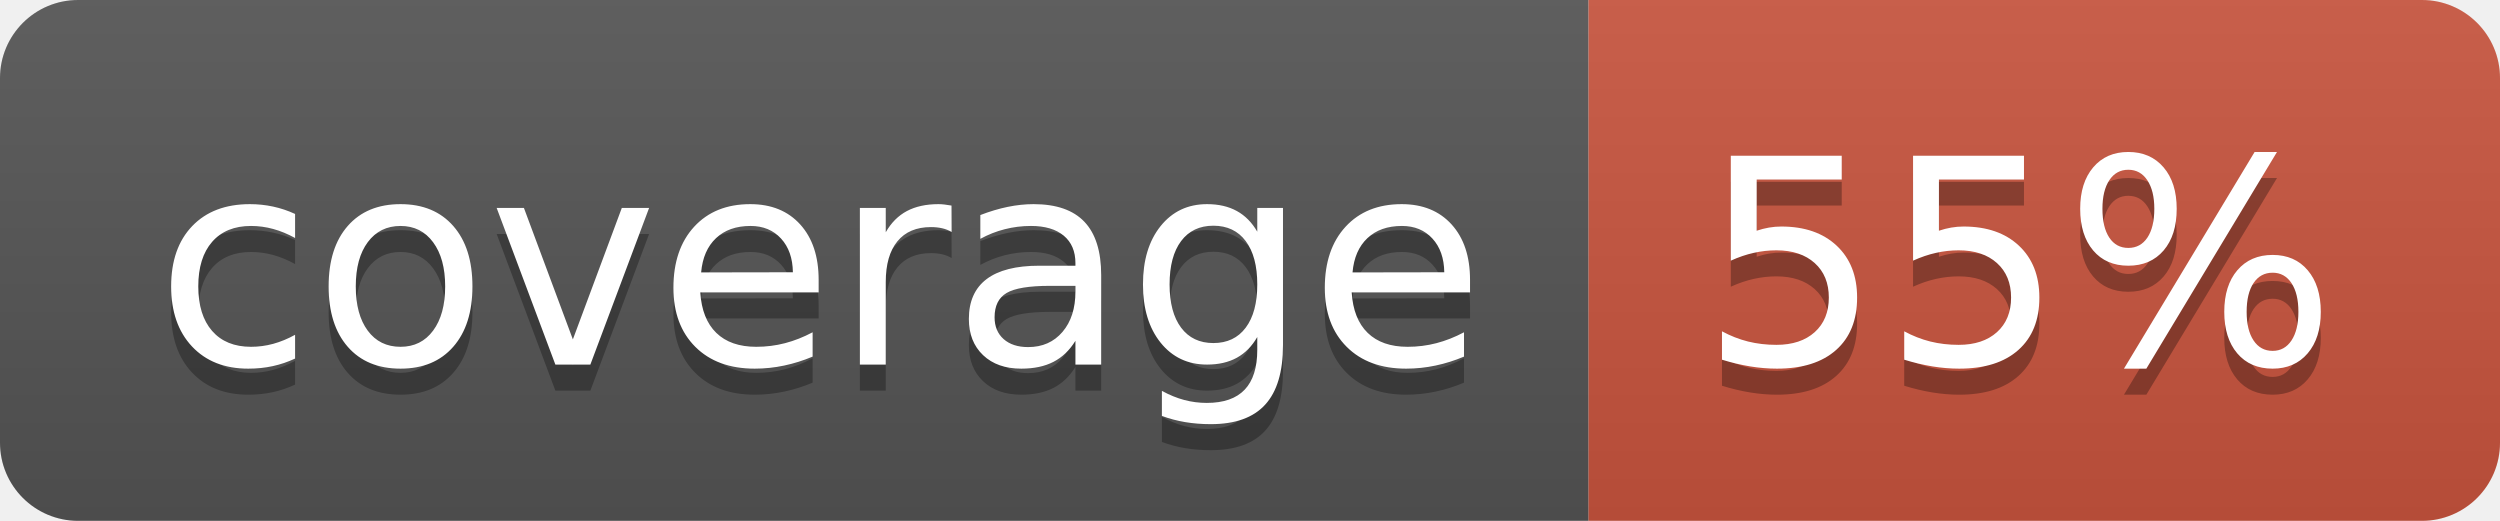
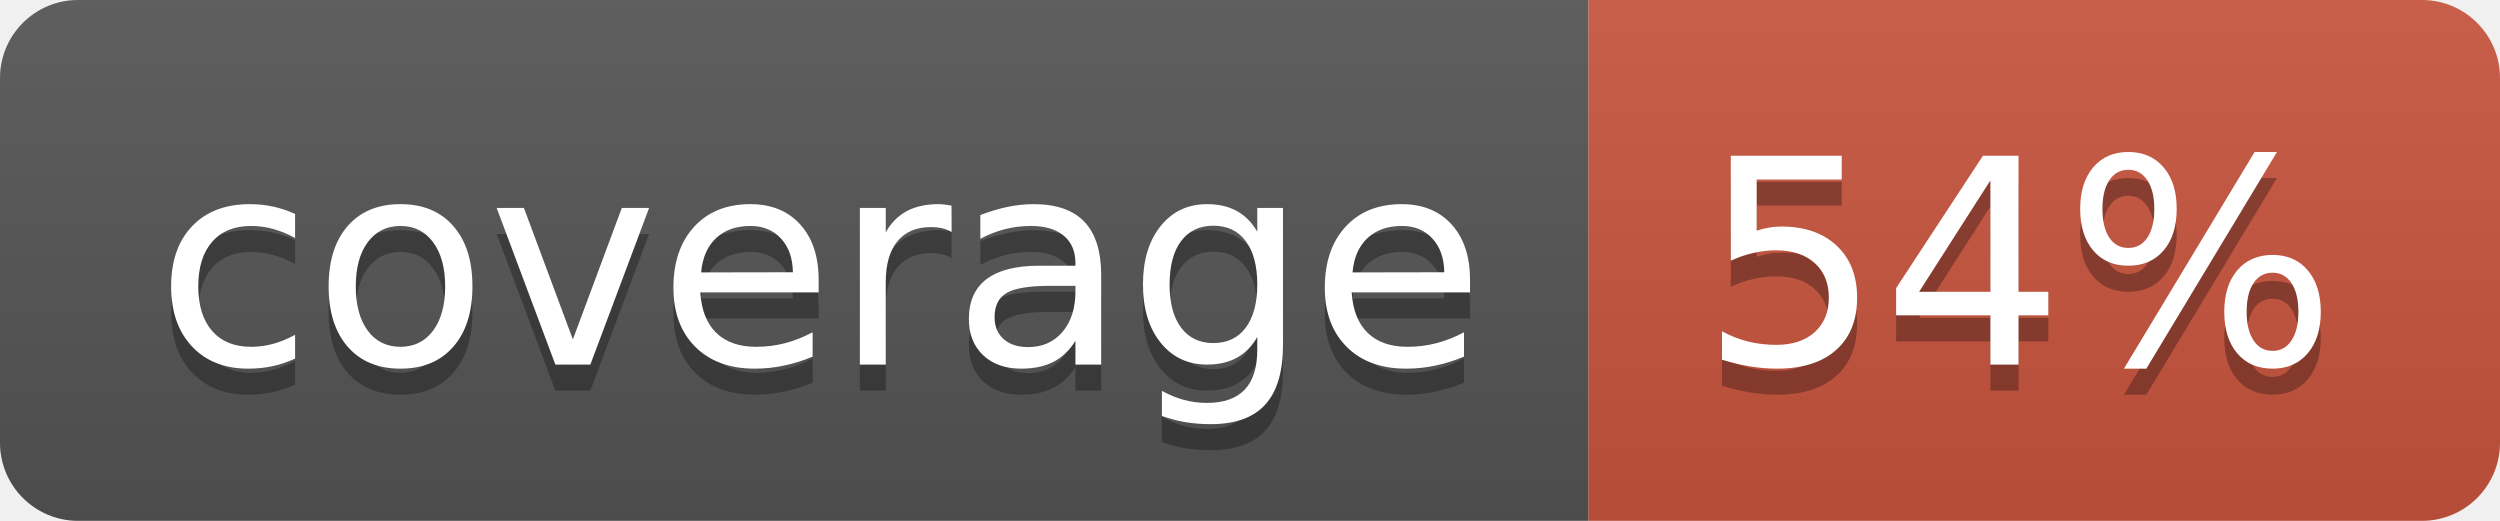
<svg xmlns="http://www.w3.org/2000/svg" width="96" height="20">
  <linearGradient id="b" x2="0" y2="100%">
    <stop offset="0" stop-color="#bbb" stop-opacity=".1" />
    <stop offset="1" stop-opacity=".1" />
  </linearGradient>
  <clipPath id="a">
    <rect width="96" height="20" rx="3" fill="#fff" />
  </clipPath>
  <g clip-path="url(#a)">
    <path fill="#555" d="M0 0h61v20H0z" />
    <path fill="#CA553E" d="M61 0h35v20H61z" />
    <path fill="url(#b)" d="M0 0h96v20H0z" />
  </g>
  <g fill="#fff" text-anchor="middle" font-family="DejaVu Sans,Verdana,Geneva,sans-serif" font-size="110">
    <text x="315" y="150" fill="#010101" fill-opacity=".3" transform="scale(.1)" textLength="510">coverage</text>
    <text x="315" y="140" transform="scale(.1)" textLength="510">coverage</text>
-     <text x="775" y="150" fill="#010101" fill-opacity=".3" transform="scale(.1)" textLength="250">55%</text>
-     <text x="775" y="140" transform="scale(.1)" textLength="250">55%</text>
+     <text x="775" y="150" fill="#010101" fill-opacity=".3" transform="scale(.1)" textLength="250">54%</text>
+     <text x="775" y="140" transform="scale(.1)" textLength="250">54%</text>
  </g>
</svg>
